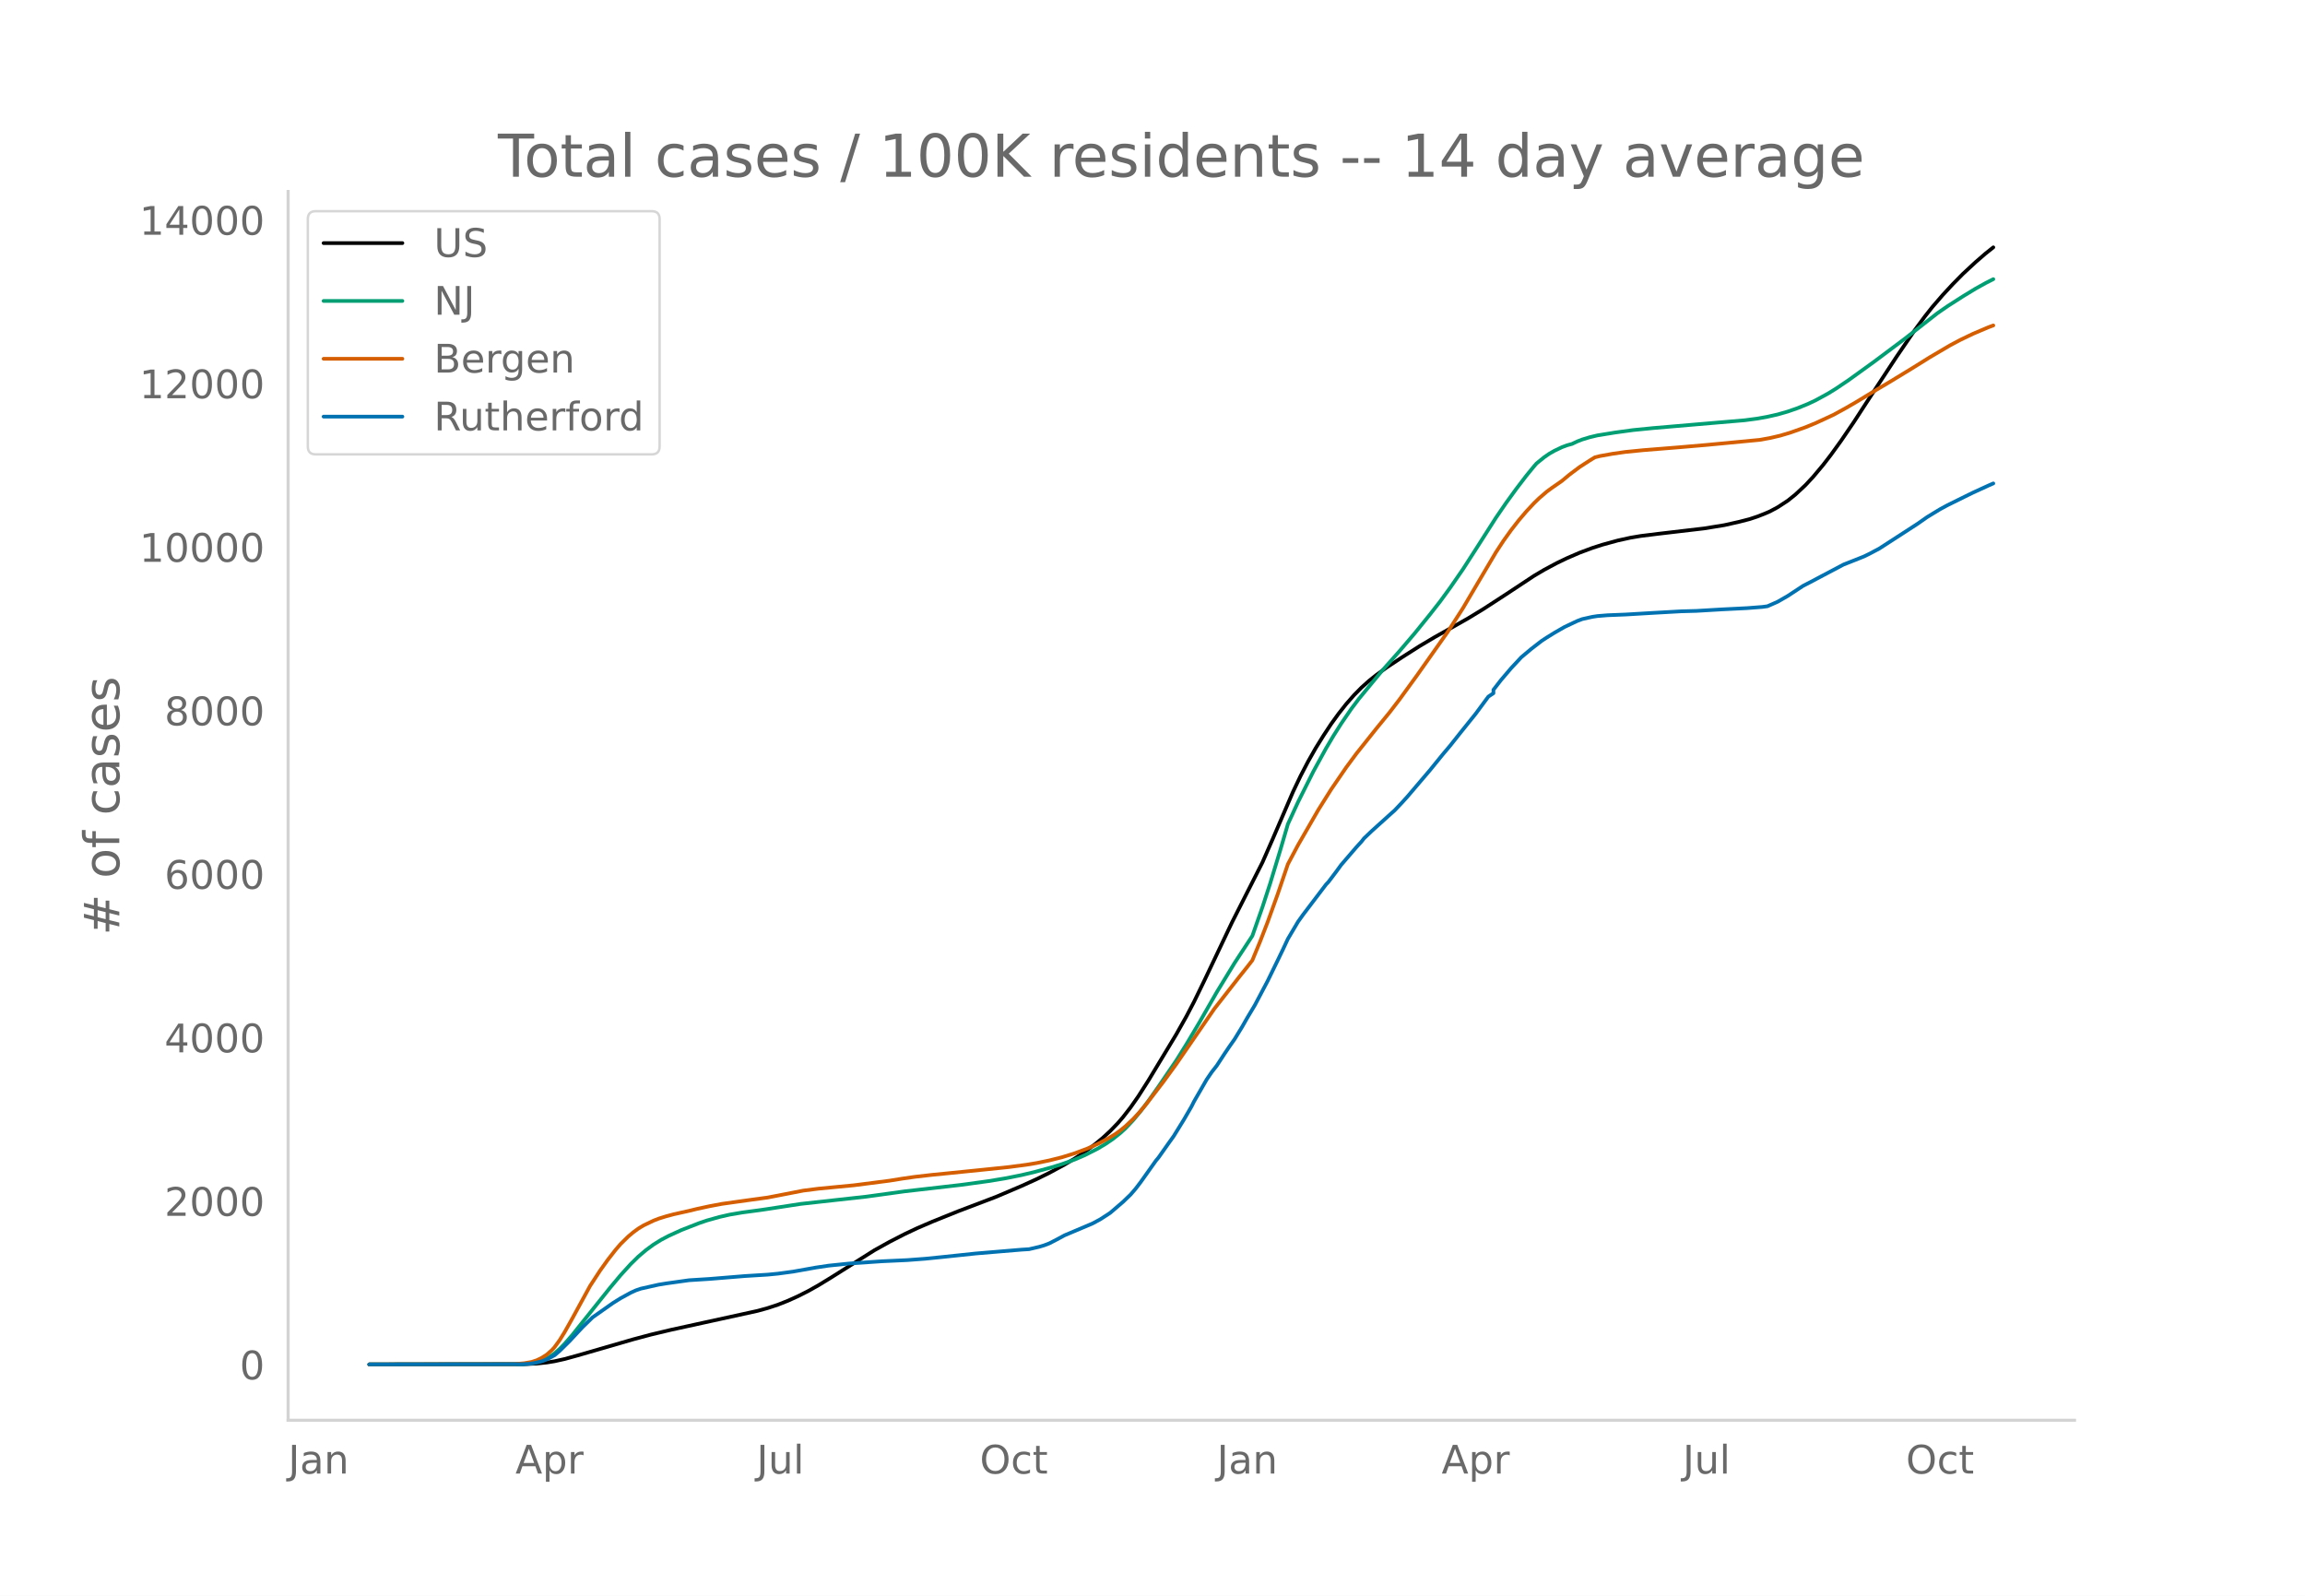
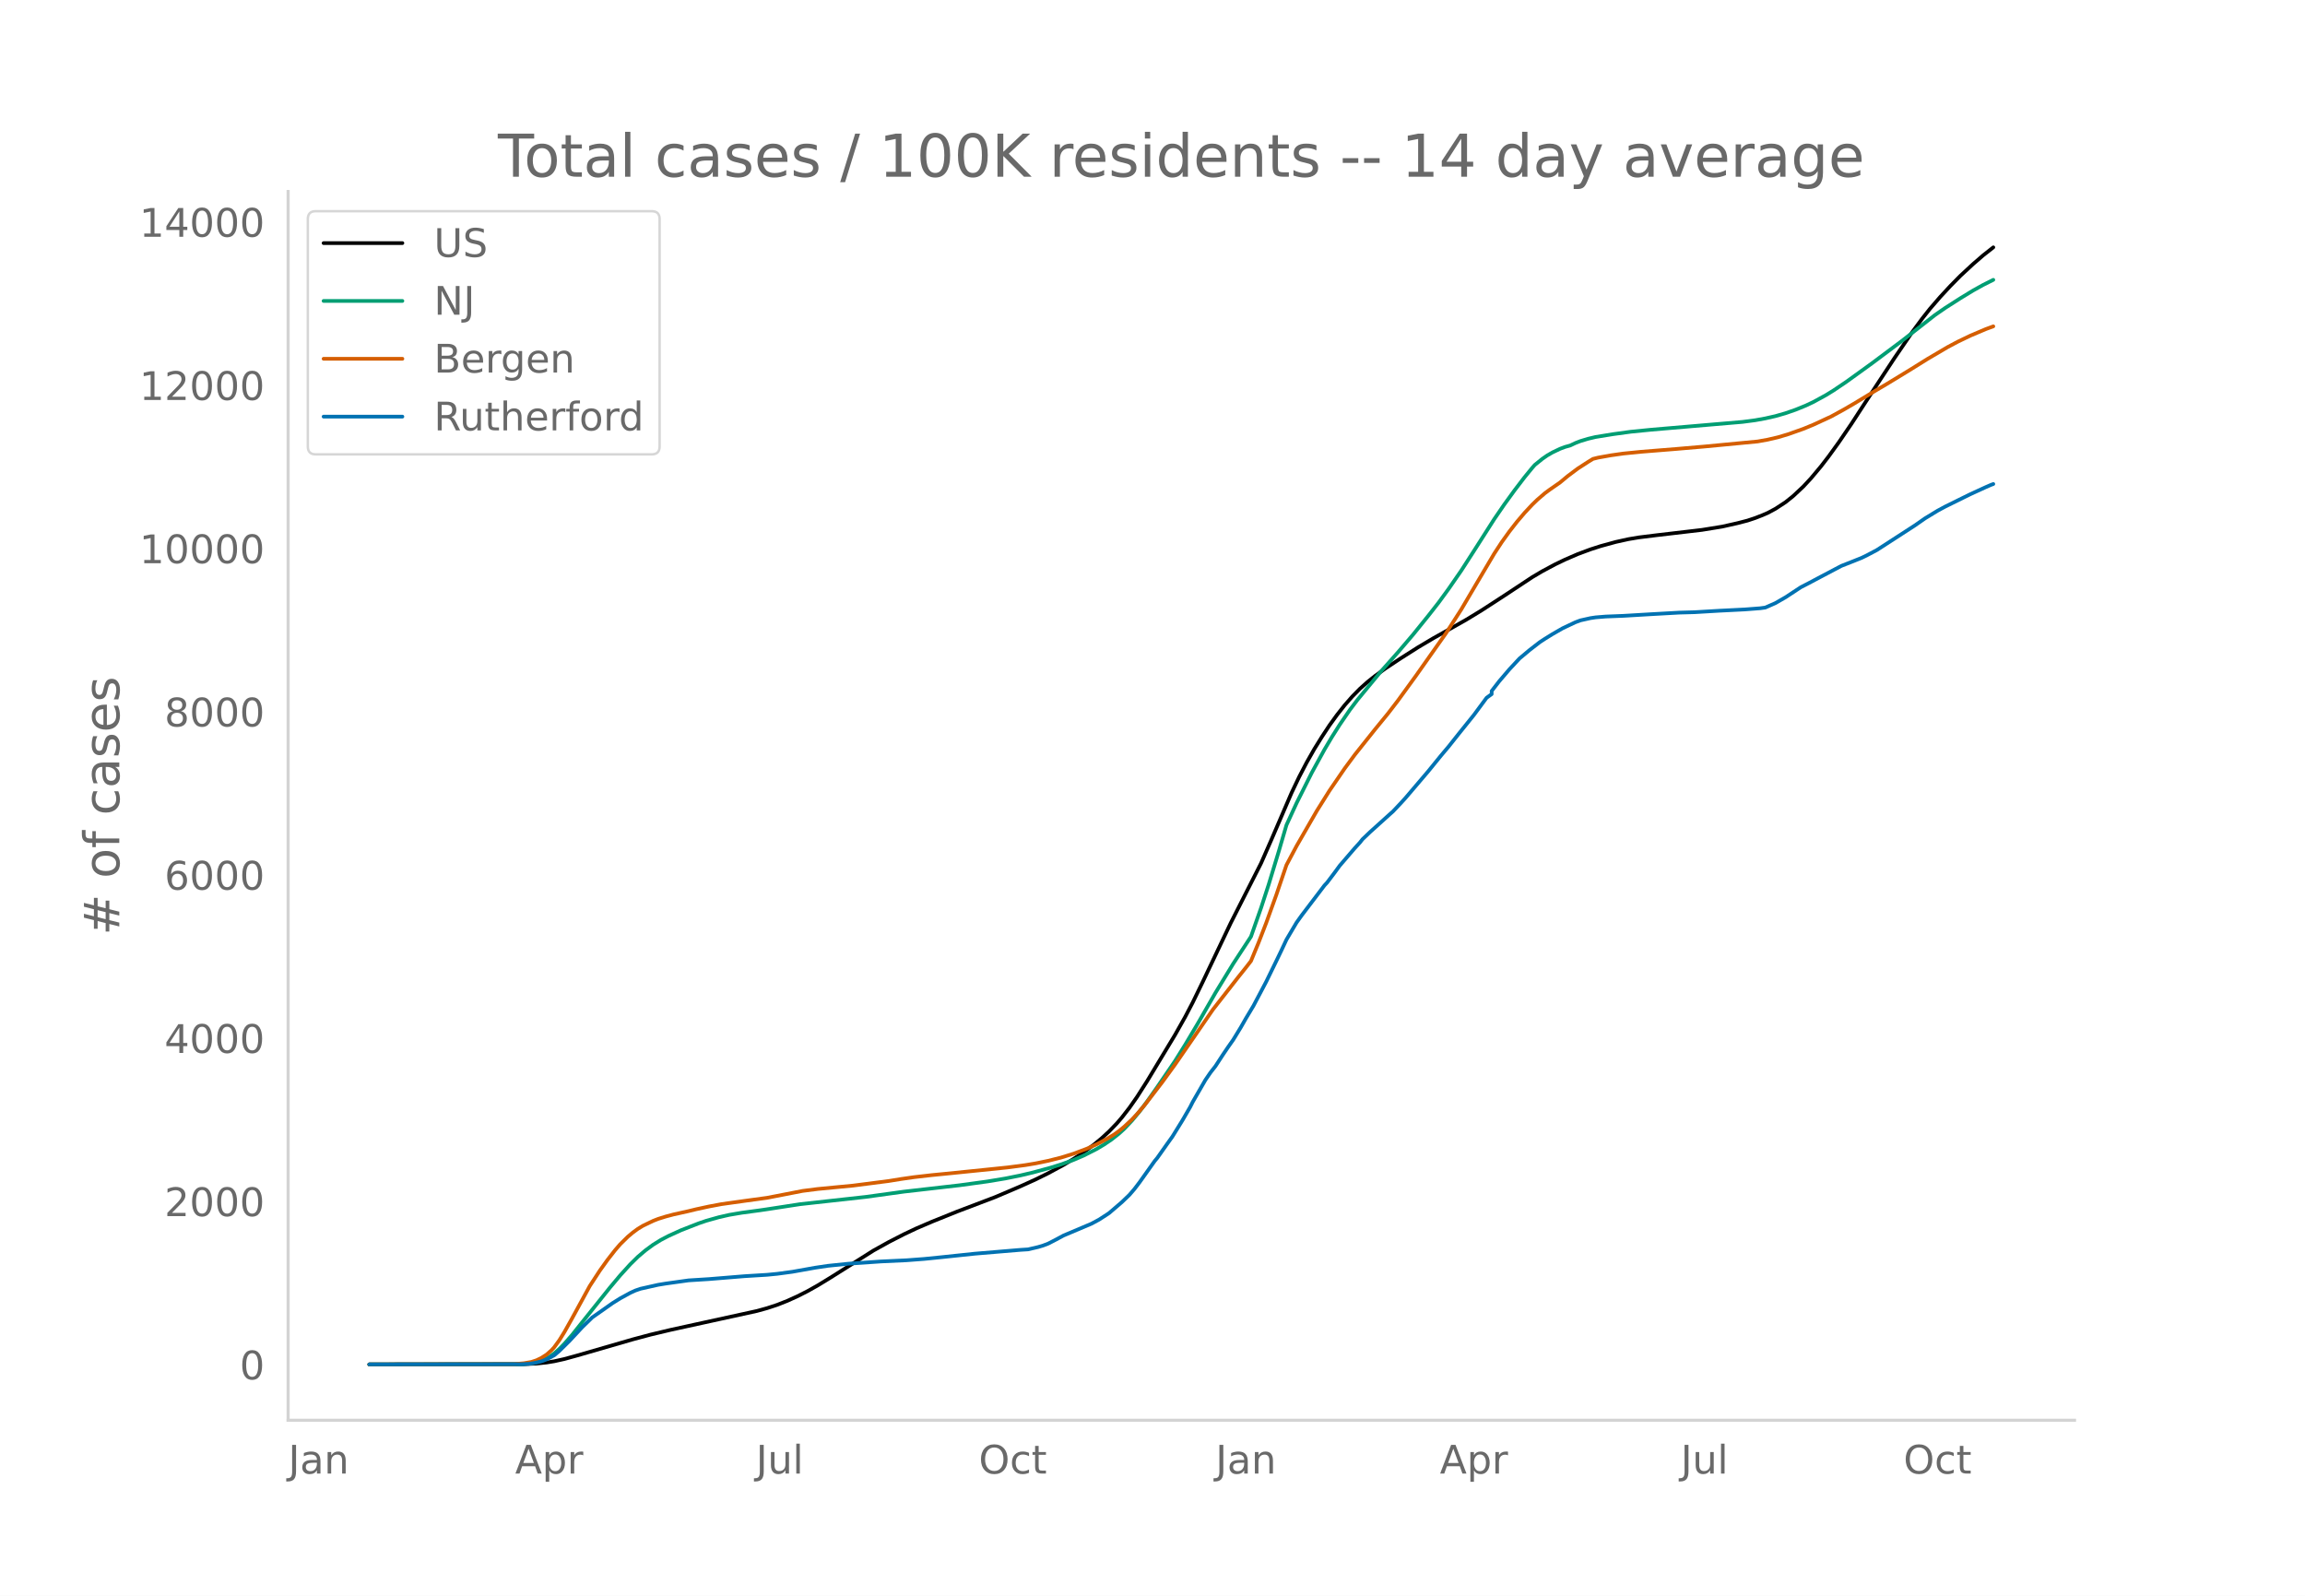
<svg xmlns="http://www.w3.org/2000/svg" xmlns:xlink="http://www.w3.org/1999/xlink" height="864" viewBox="0 0 936 648" width="1248">
  <defs>
    <style>*{stroke-linecap:butt;stroke-linejoin:round}</style>
  </defs>
  <g id="figure_1">
    <path d="M0 648h936V0H0z" style="fill:#fff" id="patch_1" />
    <g id="axes_1">
      <path d="M117 576.72h725.4V77.76H117z" style="fill:none" id="patch_2" />
-       <path clip-path="url(#p9647cb86f2)" d="m149.973 554.04 62.854-.087 5.152-.251 4.122-.435 3.09-.505 4.122-.913 5.152-1.418 22.67-6.567 7.212-1.928 8.243-1.964 13.395-2.931 21.639-4.735 4.121-1.139 4.122-1.357 4.121-1.631 4.122-1.862 4.122-2.093 4.121-2.318 5.152-3.15 17.517-11.036 6.182-3.439 6.183-3.174 5.152-2.428 6.182-2.66 10.304-4.15 15.456-5.877 10.304-4.39 6.182-2.808 5.152-2.536 6.183-3.35 4.121-2.476 4.122-2.736 4.121-3.05 3.092-2.544 3.09-2.846 3.092-3.203 2.06-2.39 3.092-3.976 3.091-4.415 4.122-6.457 11.334-18.776 4.122-7.31 3.091-5.91 4.122-8.47 11.334-23.848 12.365-24.375 4.121-9.385 8.244-19.164 3.09-6.494 3.092-5.925 3.091-5.436 3.091-4.975 3.091-4.694 3.092-4.273 3.09-3.914 3.092-3.523 3.091-3.144 3.091-2.762 3.092-2.462 4.121-2.987 6.183-4.1 7.212-4.583 6.183-3.668 7.213-4.039 6.182-3.504 6.182-3.763 9.274-6.019 11.334-7.489 4.122-2.438 5.152-2.757 4.121-1.98 5.152-2.226 5.152-1.92 4.122-1.326 6.182-1.695 5.152-1.135 4.122-.695 7.213-.898 18.547-2.172 8.243-1.337 6.183-1.393 4.121-1.067 3.091-1.027 3.091-1.209 2.061-.896 3.091-1.658 4.122-2.692 3.091-2.48 4.122-3.86 3.091-3.322 4.122-4.924 3.09-4.014 4.122-5.705 5.152-7.556 5.152-7.927 5.152-7.888 7.213-10.958 7.213-10.547 4.122-5.572 3.09-3.91 4.122-4.77 4.122-4.452 4.121-4.182 5.152-4.778 4.122-3.564 3.091-2.453h0" style="fill:none;stroke:#000;stroke-linecap:round;stroke-width:1.5" id="line2d_1" />
-       <path clip-path="url(#p9647cb86f2)" d="m149.973 554.04 61.824-.11 3.09-.225 2.062-.3 2.06-.529 2.061-.794 2.061-1.075 2.06-1.438 2.062-1.825 2.06-2.11 3.092-3.549 4.121-5.168 11.335-14.156 4.121-4.914 4.122-4.534 3.09-3.035 3.092-2.629 3.091-2.273 3.091-1.924 3.092-1.622 5.152-2.35 7.212-2.815 3.092-1.055 5.152-1.446 4.121-.939 5.152-.876 7.213-.965 3.091-.455 13.395-2.06 26.79-2.968 15.457-2.137 10.304-1.178 12.364-1.417 11.335-1.554 7.213-1.197 6.182-1.245 5.152-1.22 7.213-1.966 4.121-1.29 5.152-1.851 4.122-1.772 5.152-2.615 3.091-1.838 3.091-2.092 3.091-2.458 2.061-1.889 3.091-3.28 3.092-3.707 3.09-4.108 4.122-5.858 7.213-10.571 4.122-6.601 5.152-8.665 7.213-12.545 7.212-11.815 7.213-11.018 4.122-11.742 3.09-9.476 4.123-13.566 3.09-10.574 4.122-8.958 6.183-12.351 5.152-9.4 3.09-5.217 3.092-4.875 4.122-6.021 3.09-4.091 9.274-11.232 7.213-8.127 6.183-7.238 6.182-7.644 4.122-5.266 4.121-5.642 5.152-7.455 5.152-8 8.243-12.913 4.122-6.014 4.121-5.682 4.122-5.397 3.091-3.772 1.03-1.186 3.092-2.5 2.06-1.426 2.061-1.182 3.092-1.475 2.06-.77 2.061-.57 2.061-.982 2.06-.804 3.092-.936 3.091-.735 7.213-1.168 7.213-.986 8.243-.817 24.73-2.115 12.364-1.053 5.152-.676 4.122-.748 4.121-.931 4.122-1.184 4.122-1.435 4.121-1.681 3.091-1.457 5.152-2.82 3.092-1.912 5.152-3.476 10.304-7.44 12.364-9.253 13.396-10.48 4.121-2.852 6.183-3.958 5.151-3.135 4.122-2.29 3.091-1.568h0" style="fill:none;stroke:#009e73;stroke-linecap:round;stroke-width:1.5" id="line2d_2" />
-       <path clip-path="url(#p9647cb86f2)" d="m149.973 554.04 58.732-.103 4.122-.368 3.091-.536 2.061-.682 2.06-1.003 2.062-1.335 2.06-1.822 1.03-1.15 2.062-2.831 2.06-3.33 3.092-5.498 7.212-13.209 4.122-6.316 3.091-4.312 3.091-3.96 2.061-2.398 3.091-3.047 2.061-1.734 2.06-1.51 2.062-1.249 4.121-1.982 2.061-.808 3.091-.97 3.091-.823 6.183-1.374 3.091-.758 5.152-1.117 5.152-.967 10.304-1.446 8.243-1.126 7.213-1.398 7.213-1.407 6.182-.788 7.213-.691 7.213-.69 14.425-1.86 5.152-.832 5.152-.74 7.213-.826 5.152-.504 15.456-1.566 10.304-1.063 7.213-.95 4.121-.686 5.152-1.068 5.152-1.292 5.152-1.6 5.152-1.934 4.122-1.846 4.121-2.146 3.092-1.877 2.06-1.489 2.061-1.695 3.091-2.896 2.061-2.202 3.091-3.635 7.213-9.403 5.152-7.1 15.456-22.427 10.304-13.191 3.091-3.868 2.061-2.658 3.091-7.486 3.092-7.988 4.121-11.429 4.122-12.131 4.121-7.76 8.243-14.304 5.152-8.222 6.183-9.029 4.121-5.578 8.244-10.343 5.152-6.3 4.121-5.363 7.213-9.933 12.365-17.514 6.182-9.627 6.183-10.486 7.212-12.199 3.092-4.722 3.09-4.305 3.092-3.967 3.091-3.626 3.091-3.309 2.061-1.997 3.091-2.665 2.061-1.518 4.122-2.863 3.09-2.573 4.122-3.09 4.122-2.665 2.06-1.26 2.062-.512 5.152-.927 5.152-.734 7.212-.718 14.426-1.16 11.334-.975 21.639-2.061 4.121-.747 4.122-.958 4.121-1.226 6.183-2.19 4.121-1.698 7.213-3.336 5.152-2.825 4.122-2.394 8.243-4.988 5.152-3.045 9.274-5.646 7.212-4.496 8.244-4.849 4.121-2.192 5.152-2.475 6.182-2.623 2.061-.77h0" style="fill:none;stroke:#d55e00;stroke-linecap:round;stroke-width:1.5" id="line2d_3" />
-       <path clip-path="url(#p9647cb86f2)" d="m149.973 554.04 61.824-.078 3.09-.155 2.062-.311 3.09-.726 2.062-.777 3.09-1.671 2.062-1.762 4.121-4.069 5.152-5.545 4.122-4.016 8.243-5.805 3.091-1.93 4.122-2.255 2.06-.946 2.061-.712 7.213-1.62 3.091-.505 9.274-1.296 8.243-.518 14.426-1.179 9.273-.57 4.122-.402 6.182-.829 9.274-1.658 5.152-.765 8.243-.855 13.395-.92 10.304-.479 7.213-.544 7.213-.726 13.395-1.412 18.547-1.555 3.091-.194 4.122-.959 2.06-.622 2.061-.79 3.092-1.594 3.09-1.67 11.335-4.795 3.091-1.658 3.091-1.995 1.03-.687 5.153-4.418 3.091-2.967 2.06-2.397 2.062-2.708 6.182-8.694 1.03-1.23 4.122-5.844 2.06-2.876 4.122-6.672 3.092-5.338 1.03-2.047 5.152-8.94 2.06-3.02 2.062-2.642 3.09-4.742 2.062-3.045 2.06-2.928 3.092-5.066 2.06-3.615 3.092-5.17 5.152-9.742 4.121-8.448 2.06-4.275 2.062-4.405 4.121-6.97 2.061-2.877 9.274-12.205 1.03-1.101 3.091-4.081 2.061-2.825 6.182-7.19 2.061-2.255 1.03-1.309 3.092-2.954 8.243-7.436 1.03-.907 3.092-3.265 2.06-2.268 9.274-10.883 5.152-6.336 3.091-3.666 4.122-5.196 6.182-7.683 5.152-6.97 2.06-1.373v-1.387l3.092-3.99 4.122-4.833 4.121-4.418 4.122-3.446 4.121-3.188 2.061-1.347 3.091-1.918 4.122-2.37 5.152-2.436 2.06-.778 4.122-.92 2.061-.31 4.122-.337 7.213-.286 11.334-.673 11.334-.635 6.183-.169 10.304-.608 3.09-.156 7.214-.363 6.182-.48 2.06-.284 4.122-1.814 4.122-2.371 6.182-4.068 3.092-1.594 5.152-2.734 8.243-4.353 4.121-1.62 4.122-1.645 2.06-.998 4.122-2.176 15.456-10.002 4.122-2.877 5.152-3.135 3.091-1.671 7.213-3.563 3.091-1.516 6.182-2.838 2.061-.894h0" style="fill:none;stroke:#0072b2;stroke-linecap:round;stroke-width:1.5" id="line2d_4" />
+       <path clip-path="url(#pa12240a5dd)" d="m149.973 554.04 62.756-.087 5.144-.25 4.115-.435 3.086-.504 4.116-.912 5.144-1.415 22.633-6.555 7.201-1.925 8.23-1.96 13.375-2.927 21.605-4.726 4.115-1.137 4.115-1.354 4.115-1.629 4.115-1.858 4.115-2.09 4.116-2.314 5.144-3.145 17.489-11.016 6.173-3.433 6.172-3.168 5.144-2.425 6.173-2.654 10.288-4.144 15.432-5.866 10.288-4.382 6.173-2.804 5.144-2.531 6.172-3.345 4.115-2.471 4.116-2.732 4.115-3.043 3.086-2.54 3.086-2.842 3.087-3.197 2.057-2.386 3.087-3.969 3.086-4.408 4.115-6.445 11.317-18.744 4.115-7.297 3.087-5.9 4.115-8.455 11.316-23.806 12.346-24.333 4.115-9.369 8.23-19.13 3.087-6.483 3.086-5.914 3.086-5.427 3.087-4.966 3.086-4.686 3.087-4.265 3.086-3.907 3.086-3.517 3.087-3.139 3.086-2.757 3.086-2.458 4.116-2.982 6.172-4.093 7.202-4.575 6.173-3.661 7.201-4.032 6.173-3.498 6.173-3.757 9.259-6.008 11.316-7.476 4.116-2.434 5.144-2.752 4.115-1.977 5.144-2.222 5.144-1.917 4.115-1.323 6.173-1.691 5.143-1.134 4.116-.694 7.201-.896 18.518-2.169 8.23-1.334 6.173-1.39 4.116-1.066 3.086-1.025 3.086-1.207 2.058-.894 3.086-1.655 4.115-2.687 3.087-2.476 4.115-3.855 3.086-3.315 4.116-4.916 3.086-4.006 4.115-5.695 5.144-7.544 5.144-7.913 5.144-7.873 7.201-10.94 7.202-10.528 4.115-5.563 3.087-3.903 4.115-4.762 4.115-4.444 4.115-4.175 5.144-4.77 4.115-3.556 4.115-3.24h0" style="fill:none;stroke:#000;stroke-linecap:round;stroke-width:1.5" id="line2d_1" />
+       <path clip-path="url(#pa12240a5dd)" d="m149.973 554.04 61.727-.11 3.087-.224 2.057-.3 2.058-.528 2.057-.793 2.058-1.073 2.057-1.435 2.058-1.822 2.058-2.106 3.086-3.543 4.115-5.159 11.317-14.132 4.115-4.905 4.115-4.526 3.086-3.03 3.087-2.624 3.086-2.27 3.087-1.92 3.086-1.619 5.144-2.346 7.201-2.81 3.087-1.054 5.144-1.443 4.115-.937 5.144-.874 7.201-.964 3.087-.454 13.374-2.057 26.749-2.962 15.431-2.133 10.288-1.177 12.346-1.414 11.317-1.551 7.201-1.195 6.173-1.243 5.144-1.218 7.201-1.962 4.115-1.288 5.144-1.848 4.116-1.77 5.144-2.61 3.086-1.834 3.086-2.089 3.087-2.454 2.057-1.885 3.087-3.274 3.086-3.7 3.086-4.101 4.115-5.848 7.202-10.553 4.115-6.59 5.144-8.65 7.202-12.522 7.201-11.795 7.202-11 4.115-11.72 3.086-9.46 4.115-13.542 3.087-10.556 4.115-8.942 6.173-12.33 5.144-9.384 3.086-5.207 3.086-4.866 4.116-6.011 3.086-4.084 9.259-11.212 7.202-8.113 6.172-7.226 6.173-7.63 4.115-5.257 4.115-5.632 5.144-7.442 5.144-7.986 8.23-12.89 4.116-6.005 4.115-5.671 4.115-5.388 3.086-3.766 1.03-1.183 3.086-2.496 2.057-1.423 2.058-1.18 3.086-1.473 2.058-.768 2.057-.57 2.058-.98 2.057-.802 3.087-.935 3.086-.734 7.202-1.166 7.201-.984 8.23-.815 24.692-2.111 12.345-1.052 5.144-.675 4.115-.746 4.115-.93 4.115-1.181 4.116-1.433 4.115-1.679 3.086-1.453 5.144-2.817 3.086-1.907 5.144-3.47 10.288-7.427 12.346-9.237 13.374-10.462 4.115-2.847 6.173-3.95 5.144-3.13 4.115-2.287 4.115-2.06h0" style="fill:none;stroke:#009e73;stroke-linecap:round;stroke-width:1.5" id="line2d_2" />
+       <path clip-path="url(#pa12240a5dd)" d="m149.973 554.04 58.64-.103 4.116-.367 3.086-.535 2.058-.68 2.057-1.002 2.058-1.333 2.058-1.819 1.028-1.148 2.058-2.826 2.058-3.323 3.086-5.49 7.201-13.186 4.116-6.304 3.086-4.305 3.086-3.954 2.058-2.393 3.086-3.042 2.058-1.73 2.057-1.509 2.058-1.246 4.115-1.979 2.058-.806 3.086-.968 3.087-.822 6.172-1.372 3.087-.756 5.144-1.115 5.144-.966 10.287-1.442 8.23-1.124 7.202-1.397 7.202-1.404 6.173-.786 7.201-.69 7.202-.69 14.403-1.857 5.144-.83 5.144-.739 7.201-.823 5.144-.504 15.432-1.564 10.288-1.06 7.201-.95 4.116-.684 5.144-1.065 5.143-1.29 5.144-1.598 5.144-1.93 4.116-1.843 4.115-2.142 3.086-1.874 2.058-1.486 2.057-1.692 3.087-2.891 2.057-2.199 3.087-3.628 7.201-9.387 5.144-7.088 15.432-22.387 10.288-13.169 3.086-3.86 2.058-2.654 3.086-7.473 3.086-7.974 4.116-11.41 4.115-12.11 4.115-7.746 8.23-14.279 5.144-8.207 6.173-9.013 4.115-5.568 8.23-10.326 5.144-6.288 4.116-5.354 7.201-9.916 12.346-17.484 6.172-9.61 6.173-10.467 7.202-12.178 3.086-4.714 3.086-4.298 3.087-3.96 3.086-3.62 3.086-3.303 2.058-1.993 3.086-2.66 2.058-1.516 4.115-2.858 3.087-2.569 4.115-3.083 4.115-2.66 2.057-1.26 2.058-.51 5.144-.926 5.144-.732 7.201-.717 14.403-1.158 11.317-.973 21.605-2.058 4.115-.745 4.115-.956 4.115-1.224 6.173-2.187 4.115-1.695 7.202-3.33 5.144-2.82 4.115-2.39 8.23-4.979 5.144-3.04 9.26-5.636 7.2-4.488 8.231-4.84 4.115-2.189 5.144-2.47 6.173-2.619 3.086-1.138h0" style="fill:none;stroke:#d55e00;stroke-linecap:round;stroke-width:1.5" id="line2d_3" />
+       <path clip-path="url(#pa12240a5dd)" d="m149.973 554.04 61.727-.078 3.087-.155 2.057-.31 3.086-.724 2.058-.777 3.086-1.668 2.058-1.759 4.115-4.061 5.144-5.536 4.115-4.01 8.23-5.793 3.087-1.928 4.115-2.25 2.058-.944 2.057-.712 7.202-1.616 3.086-.505 9.26-1.293 8.23-.517 14.403-1.177 9.259-.57 4.115-.4 6.173-.828 9.259-1.656 5.144-.763 8.23-.853 13.374-.919 10.288-.478 7.202-.543 7.201-.725 13.375-1.41 18.518-1.551 3.086-.194 4.115-.958 2.058-.62 2.058-.79 3.086-1.59 3.086-1.669 11.317-4.785 3.086-1.656 3.087-1.991 1.028-.686 5.144-4.41 3.087-2.962 2.057-2.393 2.058-2.703 6.173-8.678 1.028-1.229 4.116-5.833 2.057-2.871 4.115-6.661 3.087-5.329 1.029-2.043 5.144-8.925 2.057-3.013 2.058-2.639 3.086-4.733 2.058-3.04 2.057-2.923 3.087-5.057 2.057-3.608 3.087-5.16 5.143-9.727 4.116-8.433 2.057-4.268 2.058-4.397 4.115-6.959 2.058-2.87 9.259-12.184 1.028-1.1 3.087-4.074 2.057-2.82 6.173-7.178 2.058-2.25 1.029-1.306 3.086-2.95 8.23-7.423 1.029-.905 3.086-3.26 2.058-2.263 9.259-10.864 5.144-6.325 3.086-3.66 4.116-5.187 6.172-7.67 5.144-6.958 2.058-1.487v-1.267l3.086-3.984 4.115-4.824 4.115-4.41 4.116-3.441 4.115-3.182 2.057-1.345 3.087-1.914 4.115-2.367 5.144-2.431 2.057-.776 4.116-.919 2.057-.31 4.115-.336 7.202-.285 11.317-.672 11.316-.634 6.173-.168 10.288-.608 3.086-.155 7.202-.363 6.173-.478 2.057-.285 4.115-1.81 4.115-2.367 6.173-4.061 3.087-1.591 5.144-2.73 8.23-4.345 4.115-1.617 4.115-1.642 2.058-.996 4.115-2.173 15.432-9.985 4.115-2.871 5.144-3.13 3.086-1.668 7.202-3.557 3.086-1.513 6.173-2.833 2.057-.892 1.03-.388h0" style="fill:none;stroke:#0072b2;stroke-linecap:round;stroke-width:1.5" id="line2d_4" />
      <path d="M117 576.72V77.76" style="fill:none;stroke:#d3d3d3;stroke-linecap:square;stroke-linejoin:miter;stroke-width:1.25" id="patch_3" />
      <path d="M117 576.72h725.4" style="fill:none;stroke:#d3d3d3;stroke-linecap:square;stroke-linejoin:miter;stroke-width:1.25" id="patch_4" />
      <g id="matplotlib.axis_1">
        <g id="xtick_1">
-           <g style="fill:#696969" transform="matrix(.16 0 0 -.16 117.032 598.378)" id="text_1">
+           <g style="fill:#696969" transform="matrix(.16 0 0 -.16 117.064 598.378)" id="text_1">
            <defs>
              <path d="M9.813 72.906h9.859V5.078q0-13.187-5-19.14-5-5.954-16.094-5.954h-3.75v8.297h3.078q6.531 0 9.219 3.672Q9.813-4.39 9.813 5.078z" id="DejaVuSans-74" />
              <path d="M34.281 27.484q-10.89 0-15.093-2.484-4.204-2.484-4.204-8.5 0-4.781 3.157-7.594 3.156-2.797 8.562-2.797 7.485 0 12 5.297 4.516 5.297 4.516 14.078v2zm17.922 3.72V0H43.22v8.297Q40.14 3.328 35.547.953q-4.594-2.375-11.234-2.375-8.391 0-13.36 4.719Q6 8.016 6 15.922q0 9.219 6.172 13.906 6.187 4.688 18.437 4.688h12.61v.89q0 6.203-4.078 9.594-4.078 3.39-11.453 3.39-4.688 0-9.141-1.124-4.438-1.125-8.531-3.375v8.312q4.921 1.906 9.562 2.844 4.64.953 9.031.953 11.875 0 17.735-6.156 5.86-6.14 5.86-18.64z" id="DejaVuSans-97" />
              <path d="M54.89 33.016V0h-8.984v32.719q0 7.765-3.031 11.61-3.031 3.858-9.078 3.858-7.281 0-11.484-4.64-4.204-4.625-4.204-12.64V0H9.08v54.688h9.03v-8.5q3.235 4.937 7.594 7.374Q30.078 56 35.797 56q9.422 0 14.25-5.828 4.844-5.828 4.844-17.156z" id="DejaVuSans-110" />
            </defs>
            <use xlink:href="#DejaVuSans-74" />
            <use x="29.492" xlink:href="#DejaVuSans-97" />
            <use x="90.771" xlink:href="#DejaVuSans-110" />
          </g>
        </g>
        <g id="xtick_2">
-           <g style="fill:#696969" transform="matrix(.16 0 0 -.16 209.291 598.378)" id="text_2">
+           <g style="fill:#696969" transform="matrix(.16 0 0 -.16 209.177 598.378)" id="text_2">
            <defs>
              <path d="M34.188 63.188 20.797 26.906h26.812zm-5.579 9.718h11.188L67.578 0h-10.25l-6.64 18.703h-32.86L11.188 0H.78z" id="DejaVuSans-65" />
              <path d="M18.11 8.203v-29H9.077v75.484h9.031v-8.296q2.844 4.875 7.157 7.234Q29.594 56 35.594 56q9.968 0 16.187-7.906 6.235-7.907 6.235-20.797T51.78 6.484q-6.218-7.906-16.187-7.906-6 0-10.328 2.375-4.313 2.375-7.157 7.25zm30.578 19.094q0 9.906-4.079 15.547-4.078 5.64-11.203 5.64-7.14 0-11.218-5.64-4.079-5.64-4.079-15.547 0-9.906 4.078-15.547 4.079-5.64 11.22-5.64 7.124 0 11.202 5.64t4.078 15.547z" id="DejaVuSans-112" />
              <path d="M41.11 46.297q-1.516.875-3.297 1.281Q36.03 48 33.89 48q-7.625 0-11.703-4.953-4.079-4.953-4.079-14.234V0H9.08v54.688h9.03v-8.5q2.844 4.984 7.375 7.39Q30.031 56 36.531 56q.922 0 2.047-.125 1.125-.11 2.484-.36z" id="DejaVuSans-114" />
            </defs>
            <use xlink:href="#DejaVuSans-65" />
            <use x="68.408" xlink:href="#DejaVuSans-112" />
            <use x="131.885" xlink:href="#DejaVuSans-114" />
          </g>
        </g>
        <g id="xtick_3">
-           <g style="fill:#696969" transform="matrix(.16 0 0 -.16 307.245 598.378)" id="text_3">
+           <g style="fill:#696969" transform="matrix(.16 0 0 -.16 306.984 598.378)" id="text_3">
            <defs>
              <path d="M8.5 21.578v33.11h8.984V21.922q0-7.766 3.016-11.656 3.031-3.875 9.094-3.875 7.265 0 11.484 4.64 4.234 4.64 4.234 12.656v31h8.985V0h-8.984v8.406Q42.047 3.422 37.718 1q-4.313-2.422-10.032-2.422-9.421 0-14.312 5.86Q8.5 10.296 8.5 21.578zM31.11 56z" id="DejaVuSans-117" />
              <path d="M9.422 75.984h8.984V0H9.422z" id="DejaVuSans-108" />
            </defs>
            <use xlink:href="#DejaVuSans-74" />
            <use x="29.492" xlink:href="#DejaVuSans-117" />
            <use x="92.871" xlink:href="#DejaVuSans-108" />
          </g>
        </g>
        <g id="xtick_4">
-           <g style="fill:#696969" transform="matrix(.16 0 0 -.16 397.861 598.378)" id="text_4">
+           <g style="fill:#696969" transform="matrix(.16 0 0 -.16 397.453 598.378)" id="text_4">
            <defs>
              <path d="M39.406 66.219q-10.75 0-17.078-8.016-6.312-8-6.312-21.828 0-13.766 6.312-21.781 6.328-8 17.078-8 10.735 0 17.016 8 6.281 8.015 6.281 21.781 0 13.828-6.281 21.828-6.281 8.016-17.016 8.016zm0 8q15.328 0 24.5-10.281 9.188-10.282 9.188-27.563 0-17.234-9.188-27.516-9.172-10.28-24.5-10.28-15.375 0-24.593 10.25-9.204 10.265-9.204 27.546t9.204 27.563q9.218 10.28 24.593 10.28z" id="DejaVuSans-79" />
              <path d="M48.781 52.594v-8.407q-3.812 2.11-7.64 3.157-3.828 1.047-7.735 1.047-8.75 0-13.593-5.547-4.829-5.532-4.829-15.547 0-10.016 4.829-15.563 4.843-5.53 13.593-5.53 3.907 0 7.735 1.046 3.828 1.047 7.64 3.156V2.094Q45.016.344 40.984-.531q-4.015-.89-8.562-.89-12.36 0-19.64 7.765-7.266 7.765-7.266 20.953 0 13.375 7.343 21.031Q20.22 56 33.016 56q4.14 0 8.093-.86 3.953-.843 7.672-2.546z" id="DejaVuSans-99" />
              <path d="M18.313 70.219V54.688h18.5v-6.985h-18.5V18.016q0-6.688 1.828-8.594 1.828-1.906 7.453-1.906h9.218V0h-9.218q-10.407 0-14.36 3.875-3.953 3.89-3.953 14.14v29.688H2.687v6.984h6.594V70.22z" id="DejaVuSans-116" />
            </defs>
            <use xlink:href="#DejaVuSans-79" />
            <use x="78.711" xlink:href="#DejaVuSans-99" />
            <use x="133.691" xlink:href="#DejaVuSans-116" />
          </g>
        </g>
        <g id="xtick_5">
-           <g style="fill:#696969" transform="matrix(.16 0 0 -.16 494.158 598.378)" id="text_5">
+           <g style="fill:#696969" transform="matrix(.16 0 0 -.16 493.602 598.378)" id="text_5">
            <use xlink:href="#DejaVuSans-74" />
            <use x="29.492" xlink:href="#DejaVuSans-97" />
            <use x="90.771" xlink:href="#DejaVuSans-110" />
          </g>
        </g>
        <g id="xtick_6">
-           <g style="fill:#696969" transform="matrix(.16 0 0 -.16 585.386 598.378)" id="text_6">
+           <g style="fill:#696969" transform="matrix(.16 0 0 -.16 584.685 598.378)" id="text_6">
            <use xlink:href="#DejaVuSans-65" />
            <use x="68.408" xlink:href="#DejaVuSans-112" />
            <use x="131.885" xlink:href="#DejaVuSans-114" />
          </g>
        </g>
        <g id="xtick_7">
-           <g style="fill:#696969" transform="matrix(.16 0 0 -.16 683.34 598.378)" id="text_7">
+           <g style="fill:#696969" transform="matrix(.16 0 0 -.16 682.493 598.378)" id="text_7">
            <use xlink:href="#DejaVuSans-74" />
            <use x="29.492" xlink:href="#DejaVuSans-117" />
            <use x="92.871" xlink:href="#DejaVuSans-108" />
          </g>
        </g>
        <g id="xtick_8">
-           <g style="fill:#696969" transform="matrix(.16 0 0 -.16 773.956 598.378)" id="text_8">
+           <g style="fill:#696969" transform="matrix(.16 0 0 -.16 772.961 598.378)" id="text_8">
            <use xlink:href="#DejaVuSans-79" />
            <use x="78.711" xlink:href="#DejaVuSans-99" />
            <use x="133.691" xlink:href="#DejaVuSans-116" />
          </g>
        </g>
      </g>
      <g id="matplotlib.axis_2">
        <g id="ytick_1">
          <g style="fill:#696969" transform="matrix(.16 0 0 -.16 97.32 560.119)" id="text_9">
            <defs>
              <path d="M31.781 66.406q-7.61 0-11.453-7.5Q16.5 51.422 16.5 36.375q0-14.984 3.828-22.484 3.844-7.5 11.453-7.5 7.672 0 11.5 7.5 3.844 7.5 3.844 22.484 0 15.047-3.844 22.531-3.828 7.5-11.5 7.5zm0 7.813q12.266 0 18.735-9.703 6.468-9.688 6.468-28.141 0-18.406-6.468-28.11-6.47-9.687-18.735-9.687-12.25 0-18.718 9.688-6.47 9.703-6.47 28.109 0 18.453 6.47 28.14Q19.53 74.22 31.78 74.22z" id="DejaVuSans-48" />
            </defs>
            <use xlink:href="#DejaVuSans-48" />
          </g>
        </g>
        <g id="ytick_2">
-           <g style="fill:#696969" transform="matrix(.16 0 0 -.16 66.78 493.72)" id="text_10">
+           <g style="fill:#696969" transform="matrix(.16 0 0 -.16 66.78 493.836)" id="text_10">
            <defs>
              <path d="M19.188 8.297h34.421V0H7.33v8.297q5.609 5.812 15.296 15.594 9.703 9.797 12.188 12.64 4.734 5.313 6.609 9 1.89 3.688 1.89 7.25 0 5.813-4.078 9.469-4.078 3.672-10.625 3.672-4.64 0-9.797-1.61-5.14-1.609-11-4.89v9.969Q13.767 71.78 18.938 73q5.188 1.219 9.485 1.219 11.328 0 18.062-5.672 6.735-5.656 6.735-15.125 0-4.5-1.688-8.531-1.672-4.016-6.125-9.485-1.218-1.422-7.765-8.187-6.532-6.766-18.453-18.922z" id="DejaVuSans-50" />
            </defs>
            <use xlink:href="#DejaVuSans-50" />
            <use x="63.623" xlink:href="#DejaVuSans-48" />
            <use x="127.246" xlink:href="#DejaVuSans-48" />
            <use x="190.869" xlink:href="#DejaVuSans-48" />
          </g>
        </g>
        <g id="ytick_3">
-           <g style="fill:#696969" transform="matrix(.16 0 0 -.16 66.78 427.321)" id="text_11">
+           <g style="fill:#696969" transform="matrix(.16 0 0 -.16 66.78 427.553)" id="text_11">
            <defs>
              <path d="M37.797 64.313 12.89 25.39h24.906zm-2.594 8.593H47.61V25.391h10.407v-8.203H47.609V0h-9.812v17.188H4.89v9.515z" id="DejaVuSans-52" />
            </defs>
            <use xlink:href="#DejaVuSans-52" />
            <use x="63.623" xlink:href="#DejaVuSans-48" />
            <use x="127.246" xlink:href="#DejaVuSans-48" />
            <use x="190.869" xlink:href="#DejaVuSans-48" />
          </g>
        </g>
        <g id="ytick_4">
-           <g style="fill:#696969" transform="matrix(.16 0 0 -.16 66.78 360.923)" id="text_12">
+           <g style="fill:#696969" transform="matrix(.16 0 0 -.16 66.78 361.27)" id="text_12">
            <defs>
              <path d="M33.016 40.375q-6.641 0-10.532-4.547-3.875-4.531-3.875-12.437 0-7.86 3.875-12.438 3.891-4.562 10.532-4.562 6.64 0 10.515 4.562 3.875 4.578 3.875 12.438 0 7.906-3.875 12.437-3.875 4.547-10.515 4.547zm19.578 30.922v-8.984q-3.719 1.75-7.5 2.671-3.782.938-7.5.938-9.766 0-14.922-6.594-5.14-6.594-5.875-19.922 2.875 4.25 7.219 6.516 4.359 2.266 9.578 2.266 10.984 0 17.36-6.672 6.374-6.657 6.374-18.125 0-11.235-6.64-18.032-6.641-6.78-17.672-6.78-12.657 0-19.344 9.687-6.688 9.703-6.688 28.109 0 17.281 8.204 27.563 8.203 10.28 22.015 10.28 3.719 0 7.5-.734t7.89-2.187z" id="DejaVuSans-54" />
            </defs>
            <use xlink:href="#DejaVuSans-54" />
            <use x="63.623" xlink:href="#DejaVuSans-48" />
            <use x="127.246" xlink:href="#DejaVuSans-48" />
            <use x="190.869" xlink:href="#DejaVuSans-48" />
          </g>
        </g>
        <g id="ytick_5">
-           <g style="fill:#696969" transform="matrix(.16 0 0 -.16 66.78 294.524)" id="text_13">
+           <g style="fill:#696969" transform="matrix(.16 0 0 -.16 66.78 294.987)" id="text_13">
            <defs>
              <path d="M31.781 34.625q-7.031 0-11.062-3.766-4.016-3.765-4.016-10.343 0-6.594 4.016-10.36Q24.75 6.391 31.78 6.391q7.032 0 11.078 3.78 4.063 3.798 4.063 10.345 0 6.578-4.031 10.343-4.016 3.766-11.11 3.766zm-9.86 4.188q-6.343 1.562-9.89 5.906Q8.5 49.079 8.5 55.329q0 8.733 6.219 13.812 6.234 5.078 17.062 5.078 10.89 0 17.094-5.078 6.203-5.079 6.203-13.813 0-6.25-3.547-10.61-3.531-4.343-9.828-5.906 7.125-1.656 11.094-6.5 3.984-4.828 3.984-11.796 0-10.61-6.468-16.282-6.47-5.656-18.532-5.656-12.047 0-18.531 5.656-6.469 5.672-6.469 16.282 0 6.968 4 11.797 4.016 4.843 11.14 6.5zM18.314 54.39q0-5.657 3.53-8.828 3.548-3.172 9.938-3.172 6.36 0 9.938 3.172 3.593 3.171 3.593 8.828 0 5.672-3.593 8.843-3.578 3.172-9.938 3.172-6.39 0-9.937-3.172-3.532-3.172-3.532-8.843z" id="DejaVuSans-56" />
            </defs>
            <use xlink:href="#DejaVuSans-56" />
            <use x="63.623" xlink:href="#DejaVuSans-48" />
            <use x="127.246" xlink:href="#DejaVuSans-48" />
            <use x="190.869" xlink:href="#DejaVuSans-48" />
          </g>
        </g>
        <g id="ytick_6">
-           <g style="fill:#696969" transform="matrix(.16 0 0 -.16 56.6 228.125)" id="text_14">
+           <g style="fill:#696969" transform="matrix(.16 0 0 -.16 56.6 228.704)" id="text_14">
            <defs>
              <path d="M12.406 8.297h16.11v55.625l-17.532-3.516v8.985l17.438 3.515h9.86V8.296H54.39V0H12.406z" id="DejaVuSans-49" />
            </defs>
            <use xlink:href="#DejaVuSans-49" />
            <use x="63.623" xlink:href="#DejaVuSans-48" />
            <use x="127.246" xlink:href="#DejaVuSans-48" />
            <use x="190.869" xlink:href="#DejaVuSans-48" />
            <use x="254.492" xlink:href="#DejaVuSans-48" />
          </g>
        </g>
        <g id="ytick_7">
-           <g style="fill:#696969" transform="matrix(.16 0 0 -.16 56.6 161.727)" id="text_15">
+           <g style="fill:#696969" transform="matrix(.16 0 0 -.16 56.6 162.421)" id="text_15">
            <use xlink:href="#DejaVuSans-49" />
            <use x="63.623" xlink:href="#DejaVuSans-50" />
            <use x="127.246" xlink:href="#DejaVuSans-48" />
            <use x="190.869" xlink:href="#DejaVuSans-48" />
            <use x="254.492" xlink:href="#DejaVuSans-48" />
          </g>
        </g>
        <g id="ytick_8">
-           <g style="fill:#696969" transform="matrix(.16 0 0 -.16 56.6 95.328)" id="text_16">
+           <g style="fill:#696969" transform="matrix(.16 0 0 -.16 56.6 96.138)" id="text_16">
            <use xlink:href="#DejaVuSans-49" />
            <use x="63.623" xlink:href="#DejaVuSans-52" />
            <use x="127.246" xlink:href="#DejaVuSans-48" />
            <use x="190.869" xlink:href="#DejaVuSans-48" />
            <use x="254.492" xlink:href="#DejaVuSans-48" />
          </g>
        </g>
        <g style="fill:#696969" transform="matrix(0 -.2 -.2 0 48.44 379.813)" id="text_17">
          <defs>
            <path d="M51.125 44H36.922l-4.11-16.313h14.313zm-7.328 27.781-5.078-20.265h14.265L58.11 71.78h7.813L60.89 51.516h15.234V44h-17.14l-4-16.313h15.53V20.22H53.079L48 0h-7.813l5.032 20.219H30.906L25.875 0h-7.86l5.079 20.219H7.719v7.468h17.187L29 44H13.281v7.516h17.625l4.985 20.265z" id="DejaVuSans-35" />
            <path d="M30.61 48.39q-7.22 0-11.422-5.64-4.204-5.64-4.204-15.453 0-9.813 4.172-15.453 4.188-5.64 11.453-5.64 7.188 0 11.375 5.655 4.203 5.672 4.203 15.438 0 9.719-4.203 15.406-4.187 5.688-11.375 5.688zm0 7.61q11.718 0 18.406-7.625 6.703-7.61 6.703-21.078 0-13.422-6.703-21.078-6.688-7.64-18.407-7.64-11.765 0-18.437 7.64-6.656 7.656-6.656 21.078 0 13.469 6.656 21.078Q18.844 56 30.609 56z" id="DejaVuSans-111" />
            <path d="M37.11 75.984V68.5h-8.594q-4.828 0-6.72-1.953-1.874-1.953-1.874-7.031v-4.828h14.797v-6.985H19.922V0H10.89v47.703H2.297v6.984h8.594V58.5q0 9.125 4.25 13.297 4.25 4.187 13.468 4.187z" id="DejaVuSans-102" />
            <path d="M44.281 53.078v-8.5q-3.797 1.953-7.906 2.922-4.094.984-8.5.984-6.688 0-10.031-2.047-3.344-2.046-3.344-6.156 0-3.125 2.39-4.906 2.391-1.781 9.626-3.39l3.078-.688q9.562-2.047 13.593-5.781 4.032-3.735 4.032-10.422 0-7.625-6.032-12.078-6.03-4.438-16.578-4.438-4.39 0-9.156.86Q10.688.296 5.422 2v9.281q4.984-2.594 9.812-3.89 4.829-1.282 9.579-1.282 6.343 0 9.75 2.172 3.421 2.172 3.421 6.125 0 3.656-2.468 5.61-2.453 1.953-10.813 3.765l-3.125.735q-8.344 1.75-12.062 5.39-3.704 3.64-3.704 9.985 0 7.718 5.47 11.906Q16.75 56 26.811 56q4.97 0 9.36-.734 4.406-.72 8.11-2.188z" id="DejaVuSans-115" />
            <path d="M56.203 29.594v-4.39H14.891q.593-9.282 5.593-14.142 5-4.859 13.938-4.859 5.172 0 10.031 1.266 4.86 1.265 9.656 3.812v-8.5Q49.266.734 44.187-.344 39.11-1.422 33.892-1.422q-13.094 0-20.735 7.61-7.64 7.625-7.64 20.625 0 13.421 7.25 21.296Q20.016 56 32.328 56q11.031 0 17.453-7.11 6.422-7.093 6.422-19.296zm-8.984 2.64q-.094 7.36-4.125 11.75-4.032 4.407-10.672 4.407-7.516 0-12.031-4.25-4.516-4.25-5.203-11.97z" id="DejaVuSans-101" />
          </defs>
          <use xlink:href="#DejaVuSans-35" />
          <use x="83.789" xlink:href="#DejaVuSans-32" />
          <use x="115.576" xlink:href="#DejaVuSans-111" />
          <use x="176.758" xlink:href="#DejaVuSans-102" />
          <use x="211.963" xlink:href="#DejaVuSans-32" />
          <use x="243.75" xlink:href="#DejaVuSans-99" />
          <use x="298.73" xlink:href="#DejaVuSans-97" />
          <use x="360.01" xlink:href="#DejaVuSans-115" />
          <use x="412.109" xlink:href="#DejaVuSans-101" />
          <use x="473.633" xlink:href="#DejaVuSans-115" />
        </g>
      </g>
      <g style="fill:#696969" transform="matrix(.24 0 0 -.24 202.185 71.76)" id="text_18">
        <defs>
          <path d="M-.297 72.906h61.672v-8.312H35.5V0h-9.906v64.594H-.296z" id="DejaVuSans-84" />
          <path d="M25.39 72.906h8.297L8.297-9.28H0z" id="DejaVuSans-47" />
          <path d="M9.813 72.906h9.859V42.094L52.39 72.906h12.703L28.906 38.922 67.672 0H54.688L19.672 35.11V0h-9.86z" id="DejaVuSans-75" />
          <path d="M9.422 54.688h8.984V0H9.422zm0 21.296h8.984v-11.39H9.422z" id="DejaVuSans-105" />
          <path d="M45.406 46.39v29.594h8.985V0h-8.985v8.203Q42.578 3.328 38.25.953q-4.313-2.375-10.375-2.375-9.906 0-16.14 7.906-6.22 7.922-6.22 20.813 0 12.89 6.22 20.797Q17.968 56 27.874 56q6.063 0 10.375-2.375 4.328-2.36 7.156-7.234zm-30.61-19.093q0-9.906 4.079-15.547 4.078-5.64 11.203-5.64 7.125 0 11.219 5.64 4.11 5.64 4.11 15.547 0 9.906-4.11 15.547-4.094 5.64-11.219 5.64-7.125 0-11.203-5.64-4.078-5.64-4.078-15.547z" id="DejaVuSans-100" />
          <path d="M4.89 31.39h26.313v-8H4.891z" id="DejaVuSans-45" />
          <path d="M32.172-5.078q-3.797-9.766-7.422-12.735-3.61-2.984-9.656-2.984H7.906v7.516h5.282q3.703 0 5.75 1.765Q21-9.766 23.483-3.219l1.61 4.094-22.11 53.813H12.5l17.094-42.766 17.093 42.766h9.516z" id="DejaVuSans-121" />
          <path d="M2.984 54.688H12.5L29.594 8.797l17.093 45.89h9.516L35.687 0H23.485z" id="DejaVuSans-118" />
          <path d="M45.406 27.984q0 9.766-4.031 15.125-4.016 5.375-11.297 5.375-7.219 0-11.25-5.375-4.031-5.359-4.031-15.125 0-9.718 4.031-15.093t11.25-5.375q7.281 0 11.297 5.375 4.031 5.375 4.031 15.093zm8.985-21.203q0-13.953-6.203-20.765Q42-20.797 29.203-20.797q-4.734 0-8.937.703-4.203.703-8.157 2.172v8.735q3.954-2.141 7.813-3.157 3.86-1.031 7.86-1.031 8.843 0 13.234 4.61 4.39 4.609 4.39 13.937v4.453q-2.781-4.844-7.125-7.234Q33.938 0 27.875 0 17.828 0 11.672 7.656q-6.156 7.672-6.156 20.328 0 12.688 6.156 20.344Q17.828 56 27.875 56q6.063 0 10.406-2.39 4.344-2.391 7.125-7.22v8.297h8.985z" id="DejaVuSans-103" />
        </defs>
        <use xlink:href="#DejaVuSans-84" />
        <use x="44.084" xlink:href="#DejaVuSans-111" />
        <use x="105.266" xlink:href="#DejaVuSans-116" />
        <use x="144.475" xlink:href="#DejaVuSans-97" />
        <use x="205.754" xlink:href="#DejaVuSans-108" />
        <use x="233.537" xlink:href="#DejaVuSans-32" />
        <use x="265.324" xlink:href="#DejaVuSans-99" />
        <use x="320.305" xlink:href="#DejaVuSans-97" />
        <use x="381.584" xlink:href="#DejaVuSans-115" />
        <use x="433.684" xlink:href="#DejaVuSans-101" />
        <use x="495.207" xlink:href="#DejaVuSans-115" />
        <use x="547.307" xlink:href="#DejaVuSans-32" />
        <use x="579.094" xlink:href="#DejaVuSans-47" />
        <use x="612.785" xlink:href="#DejaVuSans-32" />
        <use x="644.572" xlink:href="#DejaVuSans-49" />
        <use x="708.195" xlink:href="#DejaVuSans-48" />
        <use x="771.818" xlink:href="#DejaVuSans-48" />
        <use x="835.441" xlink:href="#DejaVuSans-75" />
        <use x="901.018" xlink:href="#DejaVuSans-32" />
        <use x="932.805" xlink:href="#DejaVuSans-114" />
        <use x="971.668" xlink:href="#DejaVuSans-101" />
        <use x="1033.191" xlink:href="#DejaVuSans-115" />
        <use x="1085.291" xlink:href="#DejaVuSans-105" />
        <use x="1113.074" xlink:href="#DejaVuSans-100" />
        <use x="1176.551" xlink:href="#DejaVuSans-101" />
        <use x="1238.074" xlink:href="#DejaVuSans-110" />
        <use x="1301.453" xlink:href="#DejaVuSans-116" />
        <use x="1340.662" xlink:href="#DejaVuSans-115" />
        <use x="1392.762" xlink:href="#DejaVuSans-32" />
        <use x="1424.549" xlink:href="#DejaVuSans-45" />
        <use x="1460.633" xlink:href="#DejaVuSans-45" />
        <use x="1496.717" xlink:href="#DejaVuSans-32" />
        <use x="1528.504" xlink:href="#DejaVuSans-49" />
        <use x="1592.127" xlink:href="#DejaVuSans-52" />
        <use x="1655.75" xlink:href="#DejaVuSans-32" />
        <use x="1687.537" xlink:href="#DejaVuSans-100" />
        <use x="1751.014" xlink:href="#DejaVuSans-97" />
        <use x="1812.293" xlink:href="#DejaVuSans-121" />
        <use x="1871.473" xlink:href="#DejaVuSans-32" />
        <use x="1903.26" xlink:href="#DejaVuSans-97" />
        <use x="1964.539" xlink:href="#DejaVuSans-118" />
        <use x="2023.719" xlink:href="#DejaVuSans-101" />
        <use x="2085.242" xlink:href="#DejaVuSans-114" />
        <use x="2126.355" xlink:href="#DejaVuSans-97" />
        <use x="2187.635" xlink:href="#DejaVuSans-103" />
        <use x="2251.111" xlink:href="#DejaVuSans-101" />
      </g>
      <g id="legend_1">
        <path d="M128.2 184.5h136.45q3.2 0 3.2-3.2V88.96q0-3.2-3.2-3.2H128.2q-3.2 0-3.2 3.2v92.34q0 3.2 3.2 3.2z" style="fill:none;opacity:.8;stroke:#ccc;stroke-linejoin:miter" id="patch_5" />
        <path d="M131.4 98.718h32" style="fill:none;stroke:#000;stroke-linecap:round;stroke-width:1.5" id="line2d_5" />
        <g style="fill:#696969" transform="matrix(.16 0 0 -.16 176.2 104.317)" id="text_19">
          <defs>
            <path d="M8.688 72.906h9.921V28.61q0-11.718 4.235-16.875 4.25-5.14 13.781-5.14 9.469 0 13.719 5.14 4.25 5.157 4.25 16.875v44.297H64.5V27.391q0-14.25-7.063-21.532-7.046-7.28-20.812-7.28-13.828 0-20.89 7.28-7.047 7.282-7.047 21.532z" id="DejaVuSans-85" />
            <path d="M53.516 70.516V60.89q-5.61 2.687-10.594 4-4.984 1.328-9.625 1.328-8.047 0-12.422-3.125t-4.375-8.89q0-4.845 2.906-7.313 2.907-2.453 11.016-3.97l5.953-1.218q11.031-2.11 16.281-7.406 5.25-5.297 5.25-14.172 0-10.61-7.11-16.078-7.093-5.469-20.812-5.469-5.172 0-11.015 1.172Q13.14.922 6.89 3.219v10.156q6-3.36 11.765-5.078 5.766-1.703 11.328-1.703 8.438 0 13.032 3.312 4.593 3.328 4.593 9.485 0 5.359-3.297 8.39-3.296 3.032-10.812 4.547L27.484 33.5q-11.03 2.188-15.968 6.875-4.922 4.688-4.922 13.047 0 9.672 6.812 15.234 6.813 5.563 18.766 5.563 5.14 0 10.453-.938 5.328-.922 10.89-2.765z" id="DejaVuSans-83" />
          </defs>
          <use xlink:href="#DejaVuSans-85" />
          <use x="73.193" xlink:href="#DejaVuSans-83" />
        </g>
        <path d="M131.4 122.203h32" style="fill:none;stroke:#009e73;stroke-linecap:round;stroke-width:1.5" id="line2d_7" />
        <g style="fill:#696969" transform="matrix(.16 0 0 -.16 176.2 127.802)" id="text_20">
          <defs>
            <path d="M9.813 72.906h13.28l32.329-60.984v60.984h9.562V0h-13.28L19.39 60.984V0H9.813z" id="DejaVuSans-78" />
          </defs>
          <use xlink:href="#DejaVuSans-78" />
          <use x="74.805" xlink:href="#DejaVuSans-74" />
        </g>
        <path d="M131.4 145.688h32" style="fill:none;stroke:#d55e00;stroke-linecap:round;stroke-width:1.5" id="line2d_9" />
        <g style="fill:#696969" transform="matrix(.16 0 0 -.16 176.2 151.287)" id="text_21">
          <defs>
            <path d="M19.672 34.813V8.108H35.5q7.953 0 11.781 3.297 3.844 3.297 3.844 10.078 0 6.844-3.844 10.078-3.828 3.25-11.781 3.25zm0 29.984V42.828h14.61q7.218 0 10.75 2.703 3.546 2.719 3.546 8.282 0 5.515-3.547 8.25-3.531 2.734-10.75 2.734zm-9.86 8.11h25.204q11.28 0 17.375-4.688Q58.5 63.53 58.5 54.89q0-6.703-3.125-10.657-3.125-3.953-9.188-4.922 7.282-1.562 11.313-6.53 4.031-4.954 4.031-12.376 0-9.765-6.64-15.093Q48.25 0 35.984 0H9.812z" id="DejaVuSans-66" />
          </defs>
          <use xlink:href="#DejaVuSans-66" />
          <use x="68.604" xlink:href="#DejaVuSans-101" />
          <use x="130.127" xlink:href="#DejaVuSans-114" />
          <use x="169.49" xlink:href="#DejaVuSans-103" />
          <use x="232.967" xlink:href="#DejaVuSans-101" />
          <use x="294.49" xlink:href="#DejaVuSans-110" />
        </g>
        <path d="M131.4 169.173h32" style="fill:none;stroke:#0072b2;stroke-linecap:round;stroke-width:1.5" id="line2d_11" />
        <g style="fill:#696969" transform="matrix(.16 0 0 -.16 176.2 174.773)" id="text_22">
          <defs>
            <path d="M44.39 34.188q3.172-1.079 6.172-4.594 3-3.516 6.032-9.672L66.609 0H56l-9.313 18.703q-3.624 7.328-7.015 9.719-3.39 2.39-9.25 2.39h-10.75V0h-9.86v72.906h22.266q12.5 0 18.656-5.234 6.157-5.219 6.157-15.766 0-6.89-3.203-11.437-3.204-4.532-9.297-6.282zM19.673 64.797V38.922h12.406q7.125 0 10.766 3.297 3.64 3.297 3.64 9.687 0 6.39-3.64 9.64-3.64 3.25-10.766 3.25z" id="DejaVuSans-82" />
            <path d="M54.89 33.016V0h-8.984v32.719q0 7.765-3.031 11.61-3.031 3.858-9.078 3.858-7.281 0-11.484-4.64-4.204-4.625-4.204-12.64V0H9.08v75.984h9.03V46.188q3.235 4.937 7.594 7.374Q30.078 56 35.797 56q9.422 0 14.25-5.828 4.844-5.828 4.844-17.156z" id="DejaVuSans-104" />
          </defs>
          <use xlink:href="#DejaVuSans-82" />
          <use x="64.982" xlink:href="#DejaVuSans-117" />
          <use x="128.361" xlink:href="#DejaVuSans-116" />
          <use x="167.57" xlink:href="#DejaVuSans-104" />
          <use x="230.949" xlink:href="#DejaVuSans-101" />
          <use x="292.473" xlink:href="#DejaVuSans-114" />
          <use x="333.586" xlink:href="#DejaVuSans-102" />
          <use x="368.791" xlink:href="#DejaVuSans-111" />
          <use x="429.973" xlink:href="#DejaVuSans-114" />
          <use x="469.336" xlink:href="#DejaVuSans-100" />
        </g>
      </g>
    </g>
  </g>
  <defs>
-     <clipPath id="p9647cb86f2">
+     <clipPath id="pa12240a5dd">
      <path d="M117 77.76h725.4v498.96H117z" />
    </clipPath>
  </defs>
</svg>
